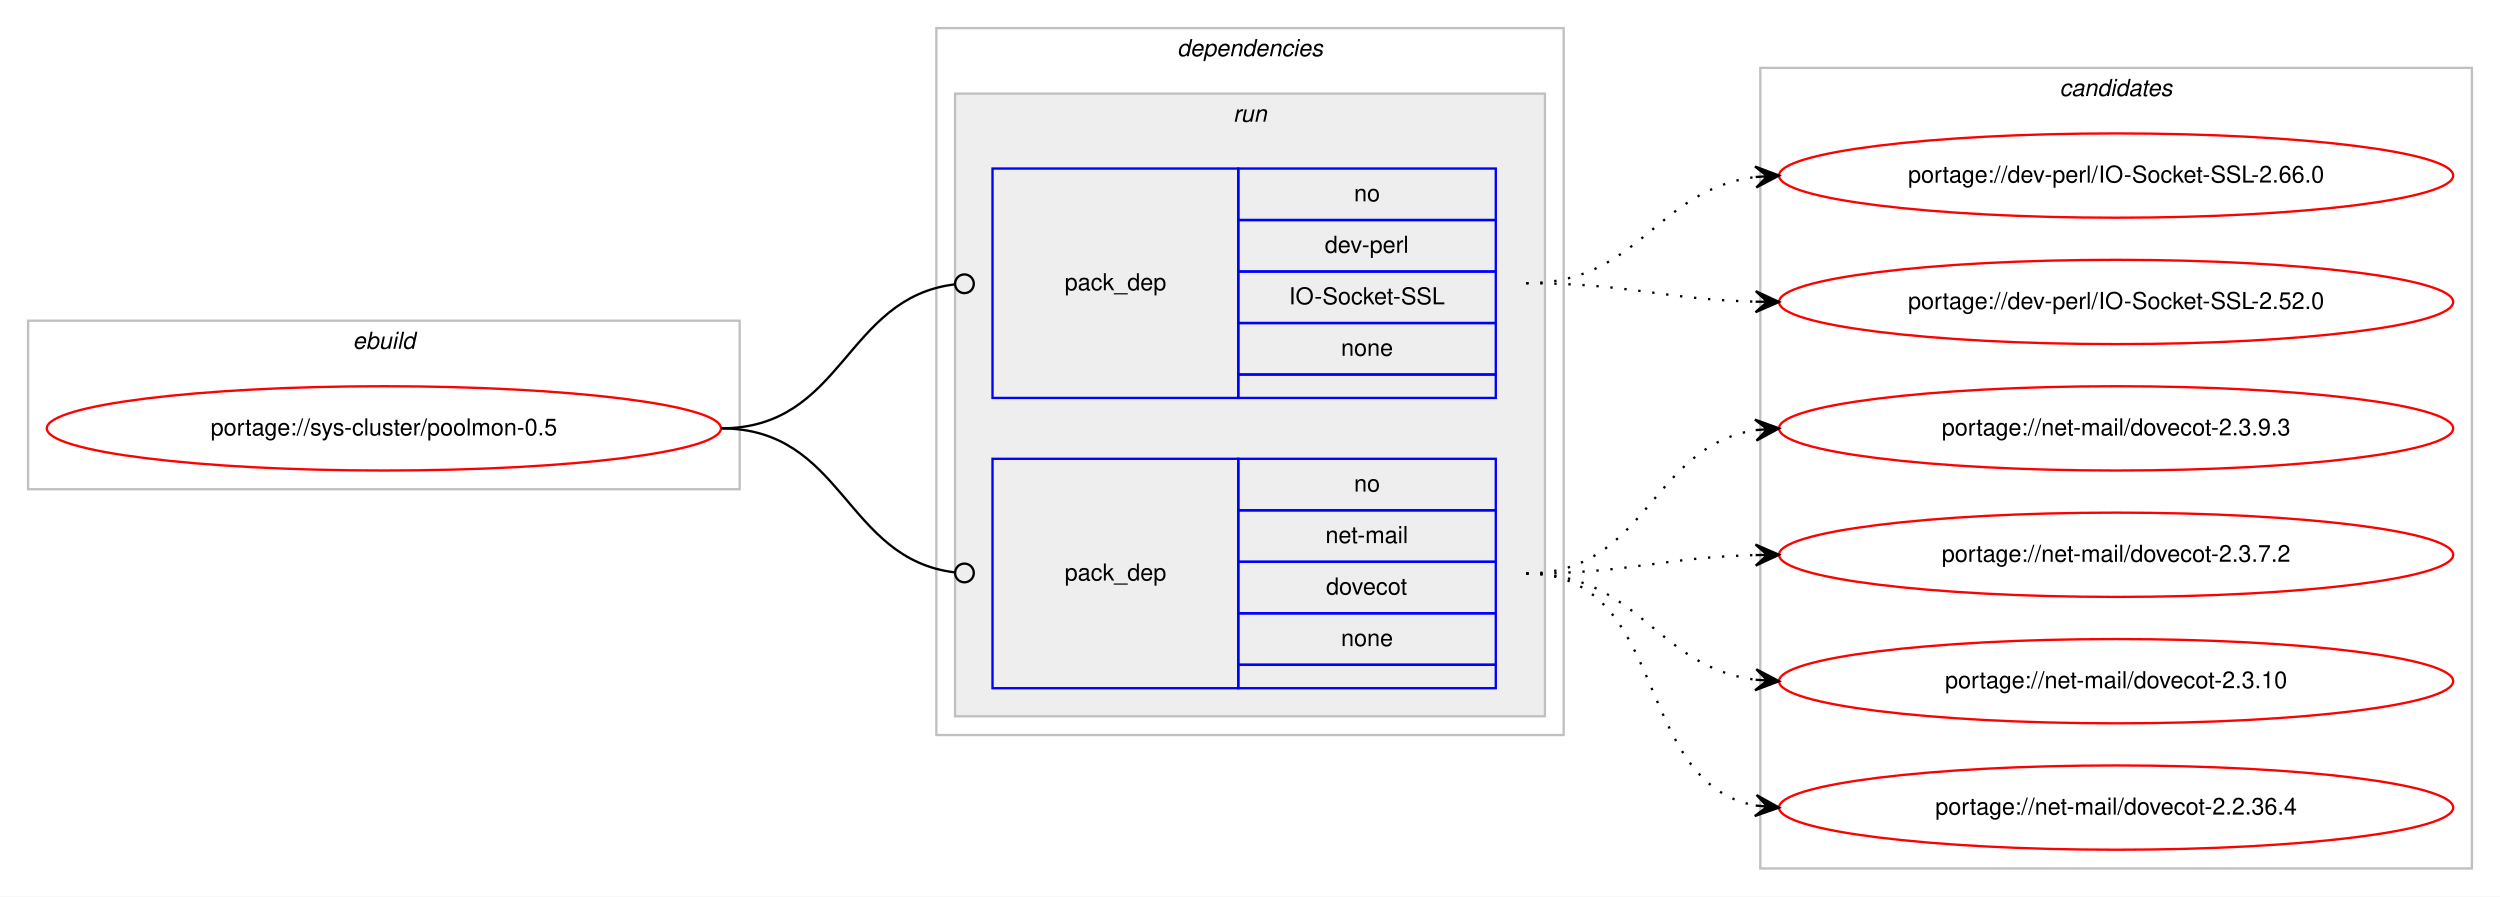
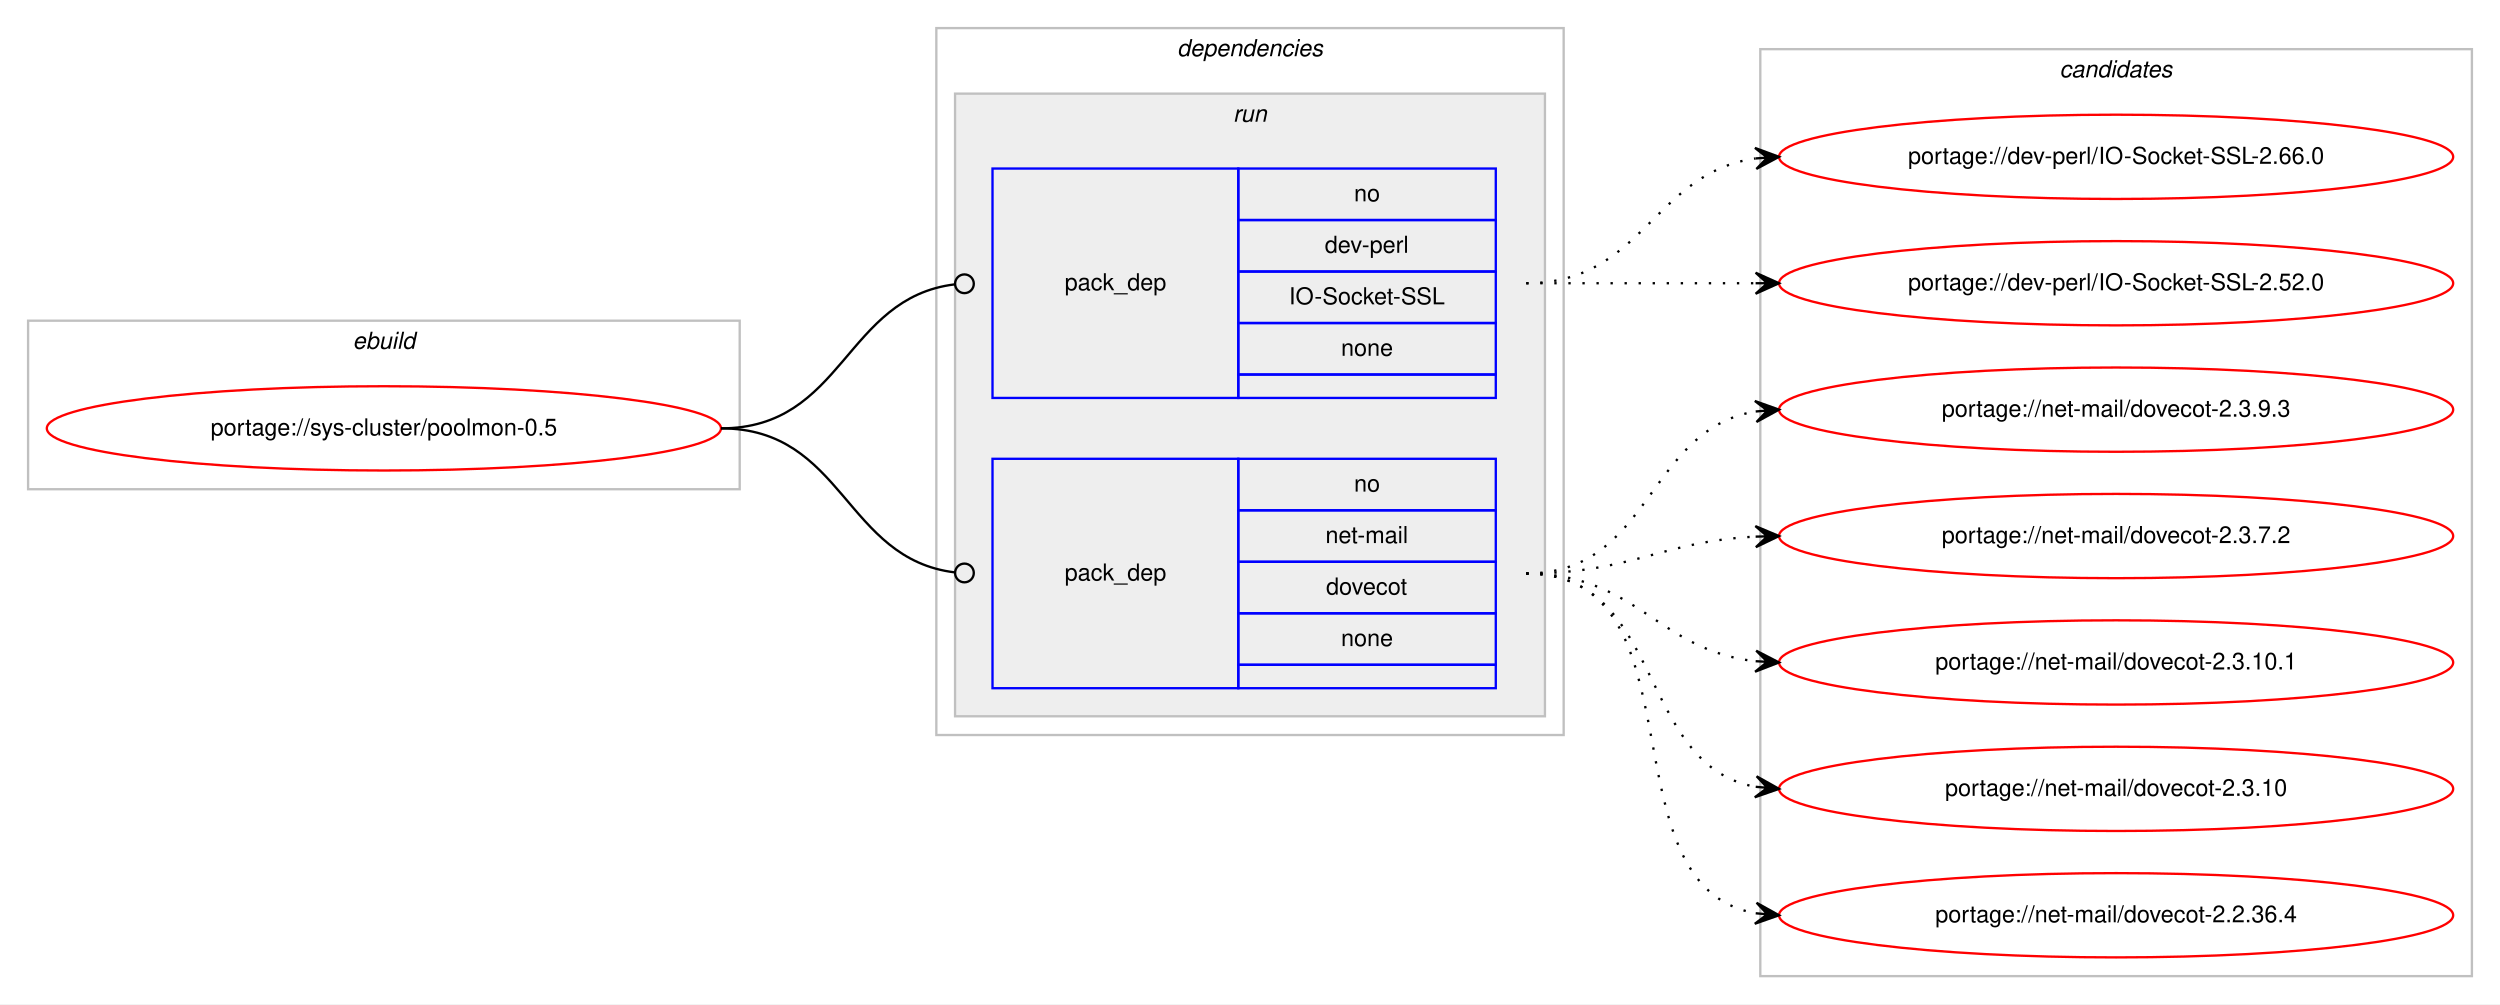
- <svg xmlns="http://www.w3.org/2000/svg" xmlns:xlink="http://www.w3.org/1999/xlink" width="1068pt" height="383pt" viewBox="0.00 0.00 1068.00 383.00">
-   <g id="graph0" class="graph" transform="scale(1 1) rotate(0) translate(4 379)">
-     <polygon fill="#ffffff" stroke="transparent" points="-4,4 -4,-379 1064,-379 1064,4 -4,4" />
+ <svg xmlns="http://www.w3.org/2000/svg" xmlns:xlink="http://www.w3.org/1999/xlink" width="1068pt" height="429pt" viewBox="0.00 0.00 1068.00 429.00">
+   <g id="graph0" class="graph" transform="scale(1 1) rotate(0) translate(4 425)">
+     <polygon fill="#ffffff" stroke="transparent" points="-4,4 -4,-425 1064,-425 1064,4 -4,4" />
    <g id="clust1" class="cluster">
-       <polygon fill="none" stroke="#c0c0c0" points="8,-170 8,-242 312,-242 312,-170 8,-170" />
-       <text text-anchor="start" x="146.663" y="-230" font-family="Helvetica,sans-Serif" font-style="italic" font-size="10.00" fill="#000000">ebuild</text>
+       <polygon fill="none" stroke="#c0c0c0" points="8,-216 8,-288 312,-288 312,-216 8,-216" />
+       <text text-anchor="start" x="146.663" y="-276" font-family="Helvetica,sans-Serif" font-style="italic" font-size="10.00" fill="#000000">ebuild</text>
    </g>
    <g id="clust2" class="cluster">
-       <polygon fill="none" stroke="#c0c0c0" points="396,-65 396,-367 664,-367 664,-65 396,-65" />
-       <text text-anchor="start" x="498.875" y="-355" font-family="Helvetica,sans-Serif" font-style="italic" font-size="10.00" fill="#000000">dependencies</text>
+       <polygon fill="none" stroke="#c0c0c0" points="396,-111 396,-413 664,-413 664,-111 396,-111" />
+       <text text-anchor="start" x="498.875" y="-401" font-family="Helvetica,sans-Serif" font-style="italic" font-size="10.00" fill="#000000">dependencies</text>
    </g>
    <g id="clust5" class="cluster">
-       <polygon fill="#eeeeee" stroke="#c0c0c0" points="404,-73 404,-339 656,-339 656,-73 404,-73" />
-       <text text-anchor="start" x="522.777" y="-327" font-family="Helvetica,sans-Serif" font-style="italic" font-size="10.00" fill="#000000">run</text>
+       <polygon fill="#eeeeee" stroke="#c0c0c0" points="404,-119 404,-385 656,-385 656,-119 404,-119" />
+       <text text-anchor="start" x="522.777" y="-373" font-family="Helvetica,sans-Serif" font-style="italic" font-size="10.00" fill="#000000">run</text>
    </g>
    <g id="clust8" class="cluster">
-       <polygon fill="none" stroke="#c0c0c0" points="748,-8 748,-350 1052,-350 1052,-8 748,-8" />
-       <text text-anchor="start" x="875.824" y="-338" font-family="Helvetica,sans-Serif" font-style="italic" font-size="10.00" fill="#000000">candidates</text>
+       <polygon fill="none" stroke="#c0c0c0" points="748,-8 748,-404 1052,-404 1052,-8 748,-8" />
+       <text text-anchor="start" x="875.824" y="-392" font-family="Helvetica,sans-Serif" font-style="italic" font-size="10.00" fill="#000000">candidates</text>
    </g>
    <g id="node1" class="node">
      <g id="a_node1">
        <a xlink:href="../sys-cluster/poolmon-0.5.svg" xlink:title="portage://sys-cluster/poolmon-0.5">
-           <ellipse fill="none" stroke="#ff0000" cx="160" cy="-196" rx="144" ry="18" />
-           <text text-anchor="middle" x="160" y="-193" font-family="Helvetica,sans-Serif" font-size="10.00" fill="#000000">portage://sys-cluster/poolmon-0.5</text>
+           <ellipse fill="none" stroke="#ff0000" cx="160" cy="-242" rx="144" ry="18" />
+           <text text-anchor="middle" x="160" y="-239" font-family="Helvetica,sans-Serif" font-size="10.00" fill="#000000">portage://sys-cluster/poolmon-0.5</text>
        </a>
      </g>
    </g>
    <g id="node2" class="node">
-       <polygon fill="none" stroke="#0000ff" points="420,-209 420,-307 525,-307 525,-209 420,-209" />
-       <text text-anchor="start" x="450.823" y="-255" font-family="Helvetica,sans-Serif" font-size="10.00" fill="#000000">pack_dep</text>
-       <polygon fill="none" stroke="#0000ff" points="525,-285 525,-307 635,-307 635,-285 525,-285" />
-       <text text-anchor="start" x="574.441" y="-293" font-family="Helvetica,sans-Serif" font-size="10.00" fill="#000000">no</text>
-       <polygon fill="none" stroke="#0000ff" points="525,-263 525,-285 635,-285 635,-263 525,-263" />
-       <text text-anchor="start" x="561.943" y="-271" font-family="Helvetica,sans-Serif" font-size="10.00" fill="#000000">dev-perl</text>
-       <polygon fill="none" stroke="#0000ff" points="525,-241 525,-263 635,-263 635,-241 525,-241" />
-       <text text-anchor="start" x="546.66" y="-249" font-family="Helvetica,sans-Serif" font-size="10.00" fill="#000000">IO-Socket-SSL</text>
-       <polygon fill="none" stroke="#0000ff" points="525,-219 525,-241 635,-241 635,-219 525,-219" />
-       <text text-anchor="start" x="568.882" y="-227" font-family="Helvetica,sans-Serif" font-size="10.00" fill="#000000">none</text>
-       <polygon fill="none" stroke="#0000ff" points="525,-209 525,-219 635,-219 635,-209 525,-209" />
+       <polygon fill="none" stroke="#0000ff" points="420,-255 420,-353 525,-353 525,-255 420,-255" />
+       <text text-anchor="start" x="450.823" y="-301" font-family="Helvetica,sans-Serif" font-size="10.00" fill="#000000">pack_dep</text>
+       <polygon fill="none" stroke="#0000ff" points="525,-331 525,-353 635,-353 635,-331 525,-331" />
+       <text text-anchor="start" x="574.441" y="-339" font-family="Helvetica,sans-Serif" font-size="10.00" fill="#000000">no</text>
+       <polygon fill="none" stroke="#0000ff" points="525,-309 525,-331 635,-331 635,-309 525,-309" />
+       <text text-anchor="start" x="561.943" y="-317" font-family="Helvetica,sans-Serif" font-size="10.00" fill="#000000">dev-perl</text>
+       <polygon fill="none" stroke="#0000ff" points="525,-287 525,-309 635,-309 635,-287 525,-287" />
+       <text text-anchor="start" x="546.66" y="-295" font-family="Helvetica,sans-Serif" font-size="10.00" fill="#000000">IO-Socket-SSL</text>
+       <polygon fill="none" stroke="#0000ff" points="525,-265 525,-287 635,-287 635,-265 525,-265" />
+       <text text-anchor="start" x="568.882" y="-273" font-family="Helvetica,sans-Serif" font-size="10.00" fill="#000000">none</text>
+       <polygon fill="none" stroke="#0000ff" points="525,-255 525,-265 635,-265 635,-255 525,-255" />
    </g>
    <g id="edge1" class="edge">
-       <path fill="none" stroke="#000000" d="M304,-196C356.537,-196 356.777,-251.863 404.002,-257.537" />
-       <ellipse fill="none" stroke="#000000" cx="408.007" cy="-257.769" rx="4" ry="4" />
+       <path fill="none" stroke="#000000" d="M304,-242C356.537,-242 356.777,-297.863 404.002,-303.537" />
+       <ellipse fill="none" stroke="#000000" cx="408.007" cy="-303.769" rx="4" ry="4" />
    </g>
    <g id="node3" class="node">
-       <polygon fill="none" stroke="#0000ff" points="420,-85 420,-183 525,-183 525,-85 420,-85" />
-       <text text-anchor="start" x="450.823" y="-131" font-family="Helvetica,sans-Serif" font-size="10.00" fill="#000000">pack_dep</text>
-       <polygon fill="none" stroke="#0000ff" points="525,-161 525,-183 635,-183 635,-161 525,-161" />
-       <text text-anchor="start" x="574.441" y="-169" font-family="Helvetica,sans-Serif" font-size="10.00" fill="#000000">no</text>
-       <polygon fill="none" stroke="#0000ff" points="525,-139 525,-161 635,-161 635,-139 525,-139" />
-       <text text-anchor="start" x="562.224" y="-147" font-family="Helvetica,sans-Serif" font-size="10.00" fill="#000000">net-mail</text>
-       <polygon fill="none" stroke="#0000ff" points="525,-117 525,-139 635,-139 635,-117 525,-117" />
-       <text text-anchor="start" x="562.492" y="-125" font-family="Helvetica,sans-Serif" font-size="10.00" fill="#000000">dovecot</text>
-       <polygon fill="none" stroke="#0000ff" points="525,-95 525,-117 635,-117 635,-95 525,-95" />
-       <text text-anchor="start" x="568.882" y="-103" font-family="Helvetica,sans-Serif" font-size="10.00" fill="#000000">none</text>
-       <polygon fill="none" stroke="#0000ff" points="525,-85 525,-95 635,-95 635,-85 525,-85" />
+       <polygon fill="none" stroke="#0000ff" points="420,-131 420,-229 525,-229 525,-131 420,-131" />
+       <text text-anchor="start" x="450.823" y="-177" font-family="Helvetica,sans-Serif" font-size="10.00" fill="#000000">pack_dep</text>
+       <polygon fill="none" stroke="#0000ff" points="525,-207 525,-229 635,-229 635,-207 525,-207" />
+       <text text-anchor="start" x="574.441" y="-215" font-family="Helvetica,sans-Serif" font-size="10.00" fill="#000000">no</text>
+       <polygon fill="none" stroke="#0000ff" points="525,-185 525,-207 635,-207 635,-185 525,-185" />
+       <text text-anchor="start" x="562.224" y="-193" font-family="Helvetica,sans-Serif" font-size="10.00" fill="#000000">net-mail</text>
+       <polygon fill="none" stroke="#0000ff" points="525,-163 525,-185 635,-185 635,-163 525,-163" />
+       <text text-anchor="start" x="562.492" y="-171" font-family="Helvetica,sans-Serif" font-size="10.00" fill="#000000">dovecot</text>
+       <polygon fill="none" stroke="#0000ff" points="525,-141 525,-163 635,-163 635,-141 525,-141" />
+       <text text-anchor="start" x="568.882" y="-149" font-family="Helvetica,sans-Serif" font-size="10.00" fill="#000000">none</text>
+       <polygon fill="none" stroke="#0000ff" points="525,-131 525,-141 635,-141 635,-131 525,-131" />
    </g>
    <g id="edge2" class="edge">
-       <path fill="none" stroke="#000000" d="M304,-196C356.537,-196 356.777,-140.137 404.002,-134.463" />
-       <ellipse fill="none" stroke="#000000" cx="408.007" cy="-134.231" rx="4" ry="4" />
+       <path fill="none" stroke="#000000" d="M304,-242C356.537,-242 356.777,-186.137 404.002,-180.463" />
+       <ellipse fill="none" stroke="#000000" cx="408.007" cy="-180.231" rx="4" ry="4" />
    </g>
    <g id="node4" class="node">
      <g id="a_node4">
        <a xlink:href="../dev-perl/IO-Socket-SSL-2.66.0.svg" xlink:title="portage://dev-perl/IO-Socket-SSL-2.66.0">
-           <ellipse fill="none" stroke="#ff0000" cx="900" cy="-304" rx="144" ry="18" />
-           <text text-anchor="middle" x="900" y="-301" font-family="Helvetica,sans-Serif" font-size="10.00" fill="#000000">portage://dev-perl/IO-Socket-SSL-2.66.0</text>
+           <ellipse fill="none" stroke="#ff0000" cx="900" cy="-358" rx="144" ry="18" />
+           <text text-anchor="middle" x="900" y="-355" font-family="Helvetica,sans-Serif" font-size="10.00" fill="#000000">portage://dev-perl/IO-Socket-SSL-2.66.0</text>
        </a>
      </g>
    </g>
    <g id="edge3" class="edge">
-       <path fill="none" stroke="#000000" stroke-dasharray="1,5" d="M648,-258C696.606,-258 703.101,-297.926 745.95,-303.385" />
-       <polygon fill="#000000" stroke="#000000" points="756,-304 745.744,-307.88 751.009,-303.694 746.019,-303.389 746.019,-303.389 746.019,-303.389 751.009,-303.694 746.294,-298.897 756,-304 756,-304" />
+       <path fill="none" stroke="#000000" stroke-dasharray="1,5" d="M648,-304C698.102,-304 702.012,-351.066 745.979,-357.317" />
+       <polygon fill="#000000" stroke="#000000" points="756,-358 745.717,-361.81 751.012,-357.66 746.023,-357.32 746.023,-357.32 746.023,-357.32 751.012,-357.66 746.329,-352.831 756,-358 756,-358" />
    </g>
    <g id="node5" class="node">
      <g id="a_node5">
        <a xlink:href="../dev-perl/IO-Socket-SSL-2.52.0.svg" xlink:title="portage://dev-perl/IO-Socket-SSL-2.52.0">
-           <ellipse fill="none" stroke="#ff0000" cx="900" cy="-250" rx="144" ry="18" />
-           <text text-anchor="middle" x="900" y="-247" font-family="Helvetica,sans-Serif" font-size="10.00" fill="#000000">portage://dev-perl/IO-Socket-SSL-2.52.0</text>
+           <ellipse fill="none" stroke="#ff0000" cx="900" cy="-304" rx="144" ry="18" />
+           <text text-anchor="middle" x="900" y="-301" font-family="Helvetica,sans-Serif" font-size="10.00" fill="#000000">portage://dev-perl/IO-Socket-SSL-2.52.0</text>
        </a>
      </g>
    </g>
    <g id="edge4" class="edge">
-       <path fill="none" stroke="#000000" stroke-dasharray="1,5" d="M648,-258C692.559,-258 705.926,-251.143 745.855,-250.126" />
-       <polygon fill="#000000" stroke="#000000" points="756,-250 746.057,-254.624 751,-250.062 746.001,-250.124 746.001,-250.124 746.001,-250.124 751,-250.062 745.945,-245.624 756,-250 756,-250" />
+       <path fill="none" stroke="#000000" stroke-dasharray="1,5" d="M648,-304C692.438,-304 706.02,-304 745.878,-304" />
+       <polygon fill="#000000" stroke="#000000" points="756,-304 746,-308.5 751,-304 746,-304 746,-304 746,-304 751,-304 746,-299.5 756,-304 756,-304" />
    </g>
    <g id="node6" class="node">
      <g id="a_node6">
        <a xlink:href="../net-mail/dovecot-2.3.9.3.svg" xlink:title="portage://net-mail/dovecot-2.3.9.3">
-           <ellipse fill="none" stroke="#ff0000" cx="900" cy="-196" rx="144" ry="18" />
-           <text text-anchor="middle" x="900" y="-193" font-family="Helvetica,sans-Serif" font-size="10.00" fill="#000000">portage://net-mail/dovecot-2.3.9.3</text>
+           <ellipse fill="none" stroke="#ff0000" cx="900" cy="-250" rx="144" ry="18" />
+           <text text-anchor="middle" x="900" y="-247" font-family="Helvetica,sans-Serif" font-size="10.00" fill="#000000">portage://net-mail/dovecot-2.3.9.3</text>
        </a>
      </g>
    </g>
    <g id="edge5" class="edge">
-       <path fill="none" stroke="#000000" stroke-dasharray="1,5" d="M648,-134C699.78,-134 700.759,-188.265 745.99,-195.261" />
-       <polygon fill="#000000" stroke="#000000" points="756,-196 745.696,-199.751 751.014,-195.632 746.027,-195.263 746.027,-195.263 746.027,-195.263 751.014,-195.632 746.359,-190.775 756,-196 756,-196" />
+       <path fill="none" stroke="#000000" stroke-dasharray="1,5" d="M648,-180C701.625,-180 699.351,-241.523 745.989,-249.214" />
+       <polygon fill="#000000" stroke="#000000" points="756,-250 745.678,-253.703 751.015,-249.608 746.031,-249.217 746.031,-249.217 746.031,-249.217 751.015,-249.608 746.383,-244.731 756,-250 756,-250" />
    </g>
    <g id="node7" class="node">
      <g id="a_node7">
        <a xlink:href="../net-mail/dovecot-2.3.7.2.svg" xlink:title="portage://net-mail/dovecot-2.3.7.2">
-           <ellipse fill="none" stroke="#ff0000" cx="900" cy="-142" rx="144" ry="18" />
-           <text text-anchor="middle" x="900" y="-139" font-family="Helvetica,sans-Serif" font-size="10.00" fill="#000000">portage://net-mail/dovecot-2.3.7.2</text>
+           <ellipse fill="none" stroke="#ff0000" cx="900" cy="-196" rx="144" ry="18" />
+           <text text-anchor="middle" x="900" y="-193" font-family="Helvetica,sans-Serif" font-size="10.00" fill="#000000">portage://net-mail/dovecot-2.3.7.2</text>
        </a>
      </g>
    </g>
    <g id="edge6" class="edge">
-       <path fill="none" stroke="#000000" stroke-dasharray="1,5" d="M648,-134C692.559,-134 705.926,-140.857 745.855,-141.874" />
-       <polygon fill="#000000" stroke="#000000" points="756,-142 745.945,-146.376 751,-141.938 746.001,-141.876 746.001,-141.876 746.001,-141.876 751,-141.938 746.057,-137.376 756,-142 756,-142" />
+       <path fill="none" stroke="#000000" stroke-dasharray="1,5" d="M648,-180C692.923,-180 705.643,-193.713 745.786,-195.749" />
+       <polygon fill="#000000" stroke="#000000" points="756,-196 745.892,-200.253 751.001,-195.877 746.003,-195.754 746.003,-195.754 746.003,-195.754 751.001,-195.877 746.114,-191.255 756,-196 756,-196" />
    </g>
    <g id="node8" class="node">
      <g id="a_node8">
+         <a xlink:href="../net-mail/dovecot-2.3.10.1.svg" xlink:title="portage://net-mail/dovecot-2.3.10.1">
+           <ellipse fill="none" stroke="#ff0000" cx="900" cy="-142" rx="144" ry="18" />
+           <text text-anchor="middle" x="900" y="-139" font-family="Helvetica,sans-Serif" font-size="10.00" fill="#000000">portage://net-mail/dovecot-2.3.10.1</text>
+         </a>
+       </g>
+     </g>
+     <g id="edge7" class="edge">
+       <path fill="none" stroke="#000000" stroke-dasharray="1,5" d="M648,-180C695.307,-180 704.019,-147.156 745.898,-142.537" />
+       <polygon fill="#000000" stroke="#000000" points="756,-142 746.253,-147.025 751.007,-142.266 746.014,-142.531 746.014,-142.531 746.014,-142.531 751.007,-142.266 745.775,-138.037 756,-142 756,-142" />
+     </g>
+     <g id="node9" class="node">
+       <g id="a_node9">
        <a xlink:href="../net-mail/dovecot-2.3.10.svg" xlink:title="portage://net-mail/dovecot-2.3.10">
          <ellipse fill="none" stroke="#ff0000" cx="900" cy="-88" rx="144" ry="18" />
          <text text-anchor="middle" x="900" y="-85" font-family="Helvetica,sans-Serif" font-size="10.00" fill="#000000">portage://net-mail/dovecot-2.3.10</text>
        </a>
      </g>
    </g>
-     <g id="edge7" class="edge">
-       <path fill="none" stroke="#000000" stroke-dasharray="1,5" d="M648,-134C696.606,-134 703.101,-94.074 745.95,-88.615" />
-       <polygon fill="#000000" stroke="#000000" points="756,-88 746.294,-93.103 751.009,-88.306 746.019,-88.611 746.019,-88.611 746.019,-88.611 751.009,-88.306 745.744,-84.12 756,-88 756,-88" />
+     <g id="edge8" class="edge">
+       <path fill="none" stroke="#000000" stroke-dasharray="1,5" d="M648,-180C707.36,-180 694.789,-98.465 745.72,-88.911" />
+       <polygon fill="#000000" stroke="#000000" points="756,-88 746.436,-93.365 751.019,-88.441 746.039,-88.882 746.039,-88.882 746.039,-88.882 751.019,-88.441 745.642,-84.4 756,-88 756,-88" />
    </g>
-     <g id="node9" class="node">
-       <g id="a_node9">
+     <g id="node10" class="node">
+       <g id="a_node10">
        <a xlink:href="../net-mail/dovecot-2.2.36.4.svg" xlink:title="portage://net-mail/dovecot-2.2.36.4">
          <ellipse fill="none" stroke="#ff0000" cx="900" cy="-34" rx="144" ry="18" />
          <text text-anchor="middle" x="900" y="-31" font-family="Helvetica,sans-Serif" font-size="10.00" fill="#000000">portage://net-mail/dovecot-2.2.36.4</text>
        </a>
      </g>
    </g>
-     <g id="edge8" class="edge">
-       <path fill="none" stroke="#000000" stroke-dasharray="1,5" d="M648,-134C709.839,-134 692.817,-44.638 746.03,-34.864" />
-       <polygon fill="#000000" stroke="#000000" points="756,-34 746.426,-39.347 751.019,-34.432 746.037,-34.864 746.037,-34.864 746.037,-34.864 751.019,-34.432 745.649,-30.381 756,-34 756,-34" />
+     <g id="edge9" class="edge">
+       <path fill="none" stroke="#000000" stroke-dasharray="1,5" d="M648,-180C725.087,-180 679.816,-46.823 745.91,-34.857" />
+       <polygon fill="#000000" stroke="#000000" points="756,-34 746.417,-39.331 751.018,-34.423 746.036,-34.847 746.036,-34.847 746.036,-34.847 751.018,-34.423 745.655,-30.363 756,-34 756,-34" />
    </g>
  </g>
</svg>
